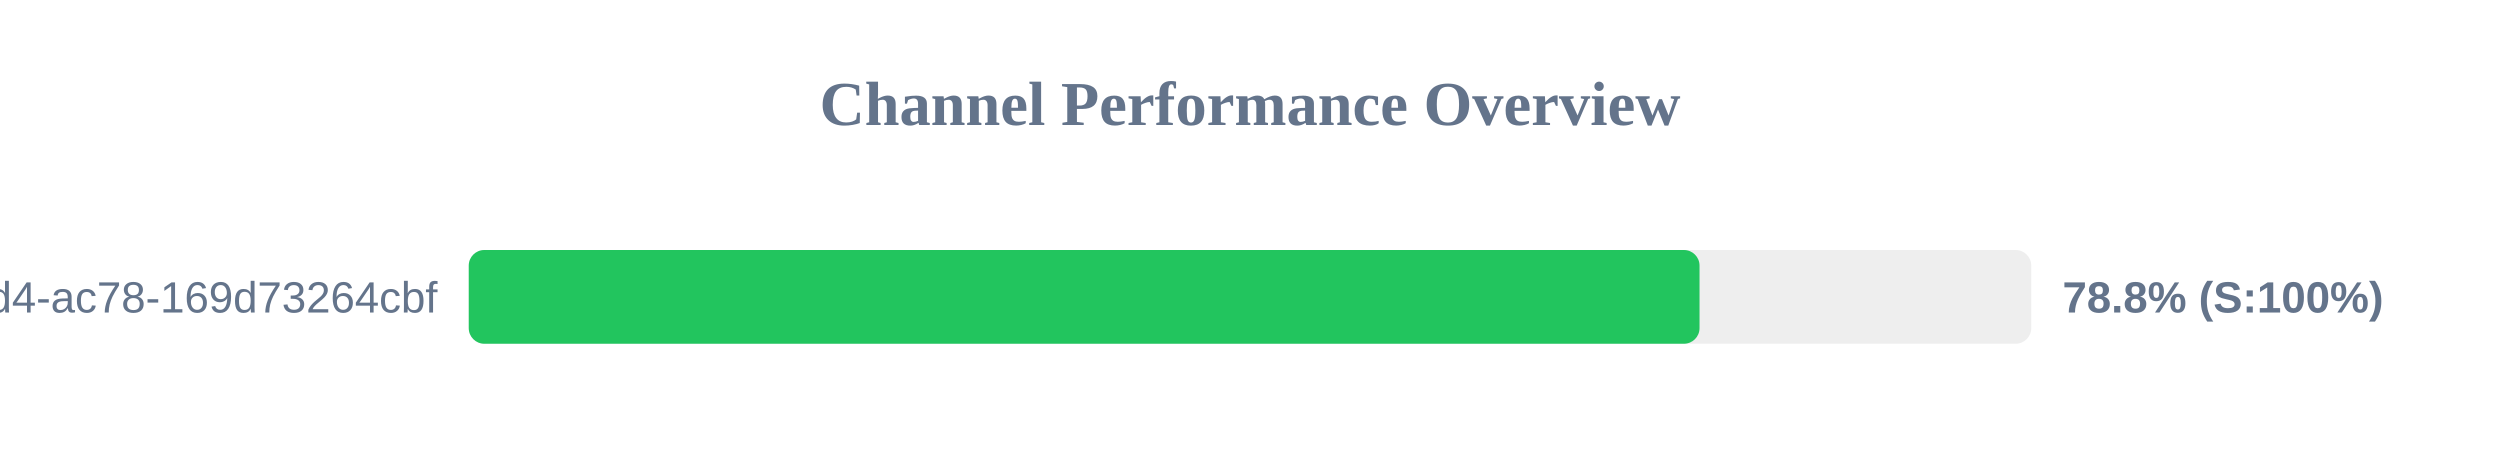
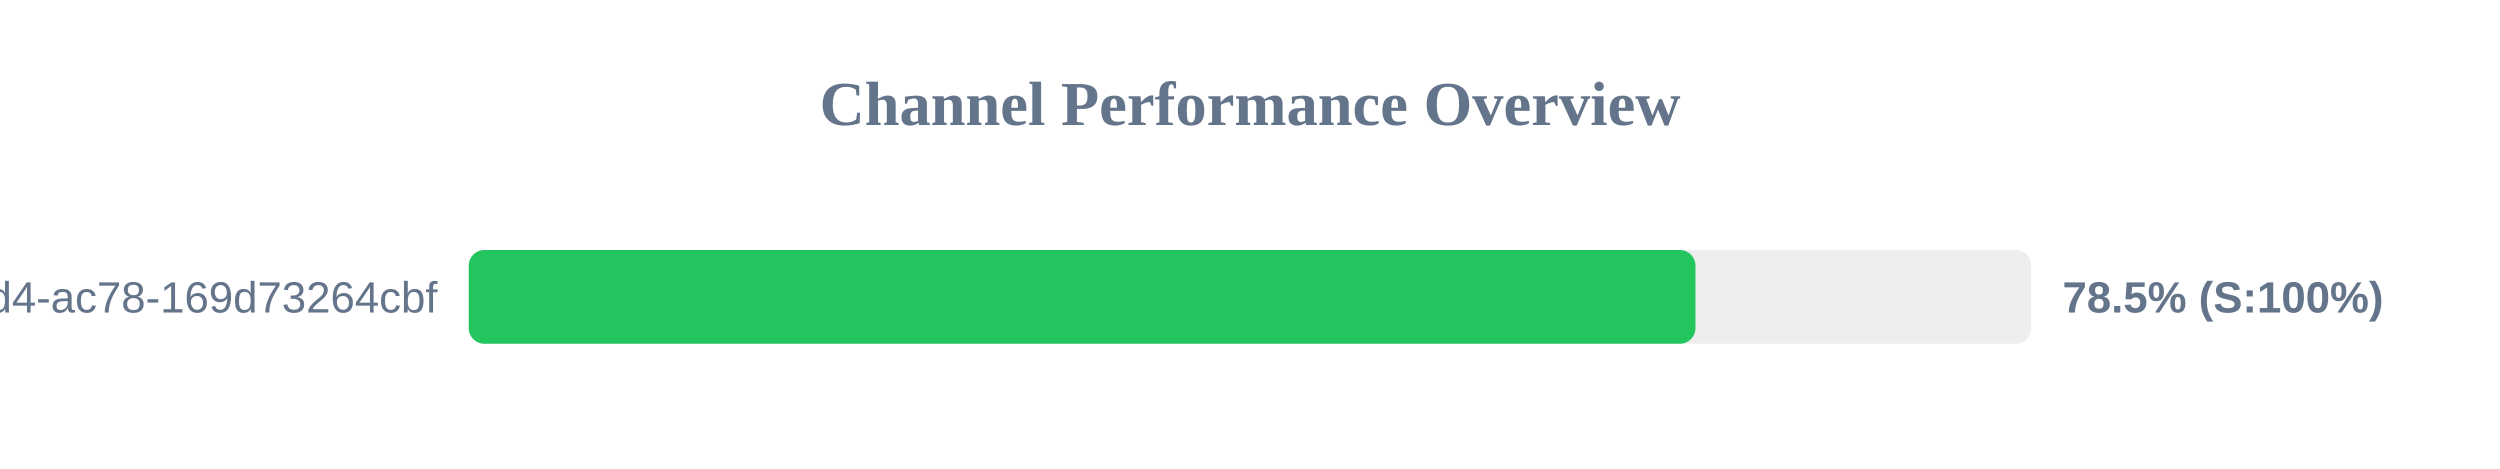
<svg xmlns="http://www.w3.org/2000/svg" width="800" height="150" version="1.1">
  <style>
        .row { font: 14px Arial; fill: #64748b; }
        .score { font: bold 14px Arial; fill: #64748b; }
    </style>
  <text x="400" y="40" text-anchor="middle" font-size="20px" font-weight="bold" fill="#64748b">Channel Performance Overview</text>
  <rect x="150" y="80" width="500" height="30" fill="#eee" rx="5" />
-   <rect x="150" y="80" width="393.85" height="30" fill="#22c55e" rx="5" />
+   <rect x="150" y="80" width="392.55" height="30" fill="#22c55e" rx="5" />
  <text x="140" y="100" text-anchor="end" class="row">?uuid=48c2c901-72e6-46d4-ac78-169d73264cbf</text>
-   <text x="660" y="100" text-anchor="start" class="score">78.8% (S:100%)</text>
+   <text x="660" y="100" text-anchor="start" class="score">78.5% (S:100%)</text>
</svg>
